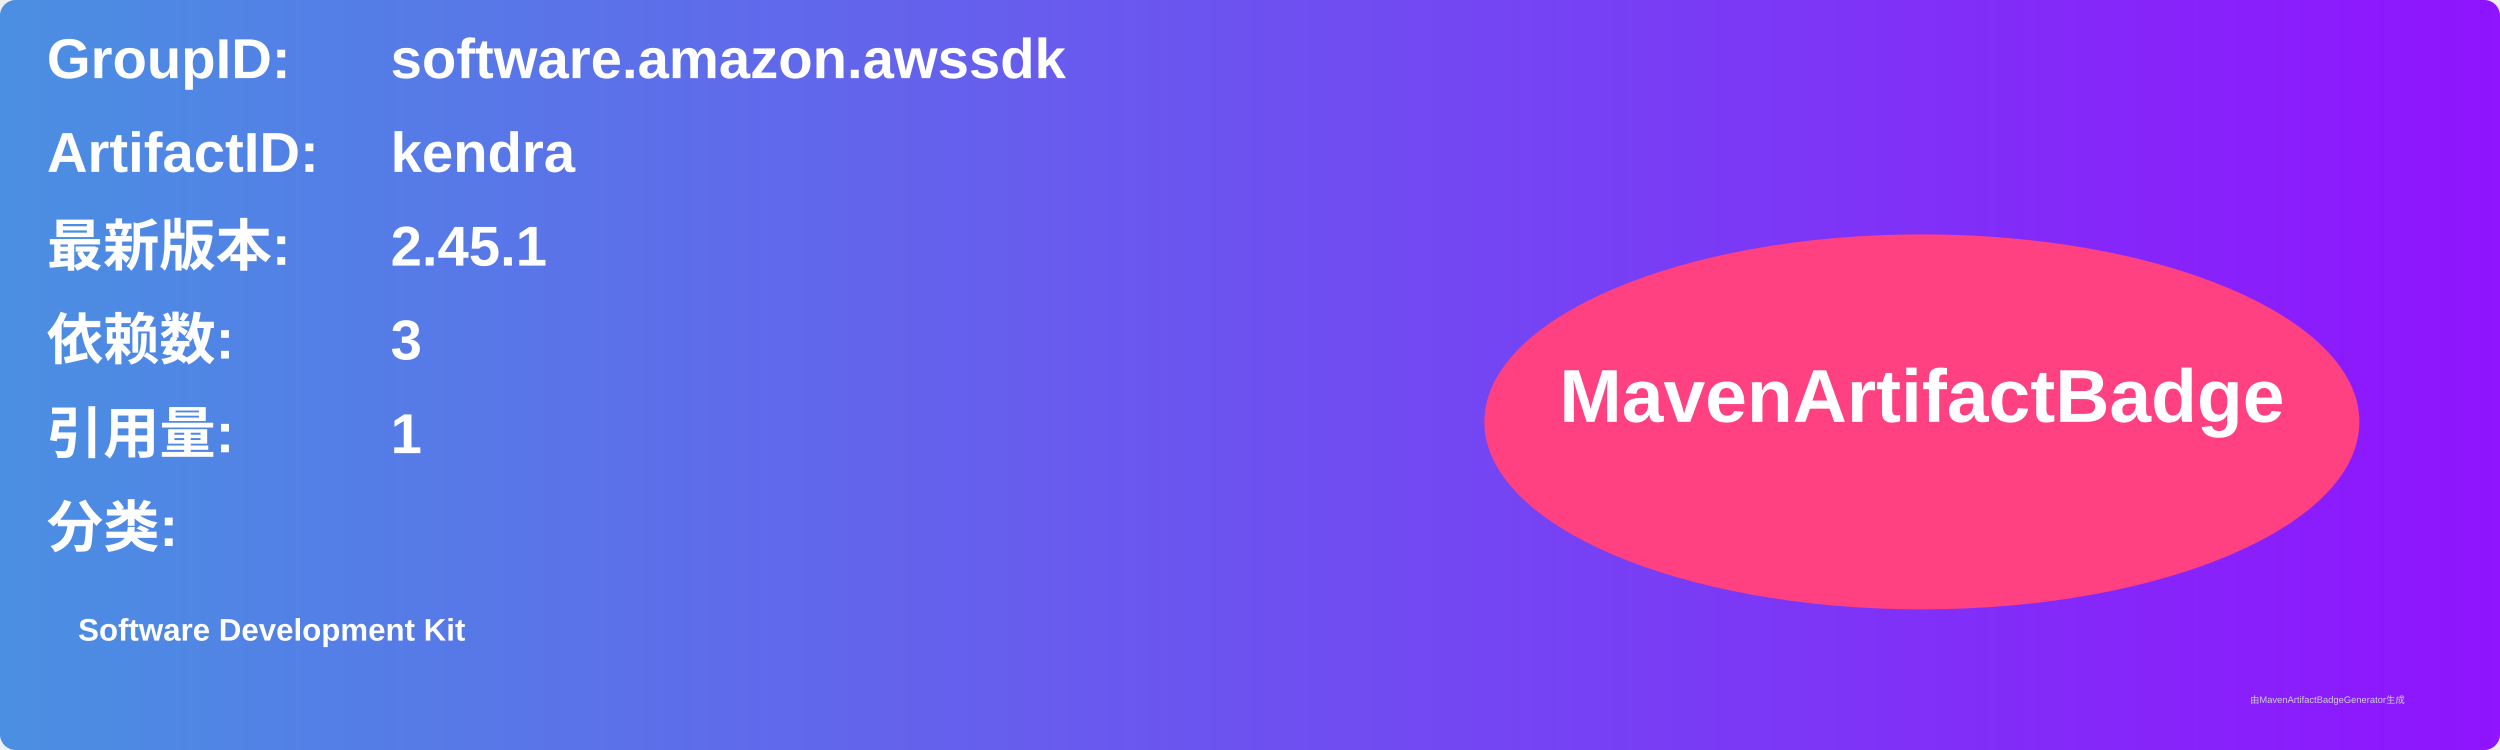
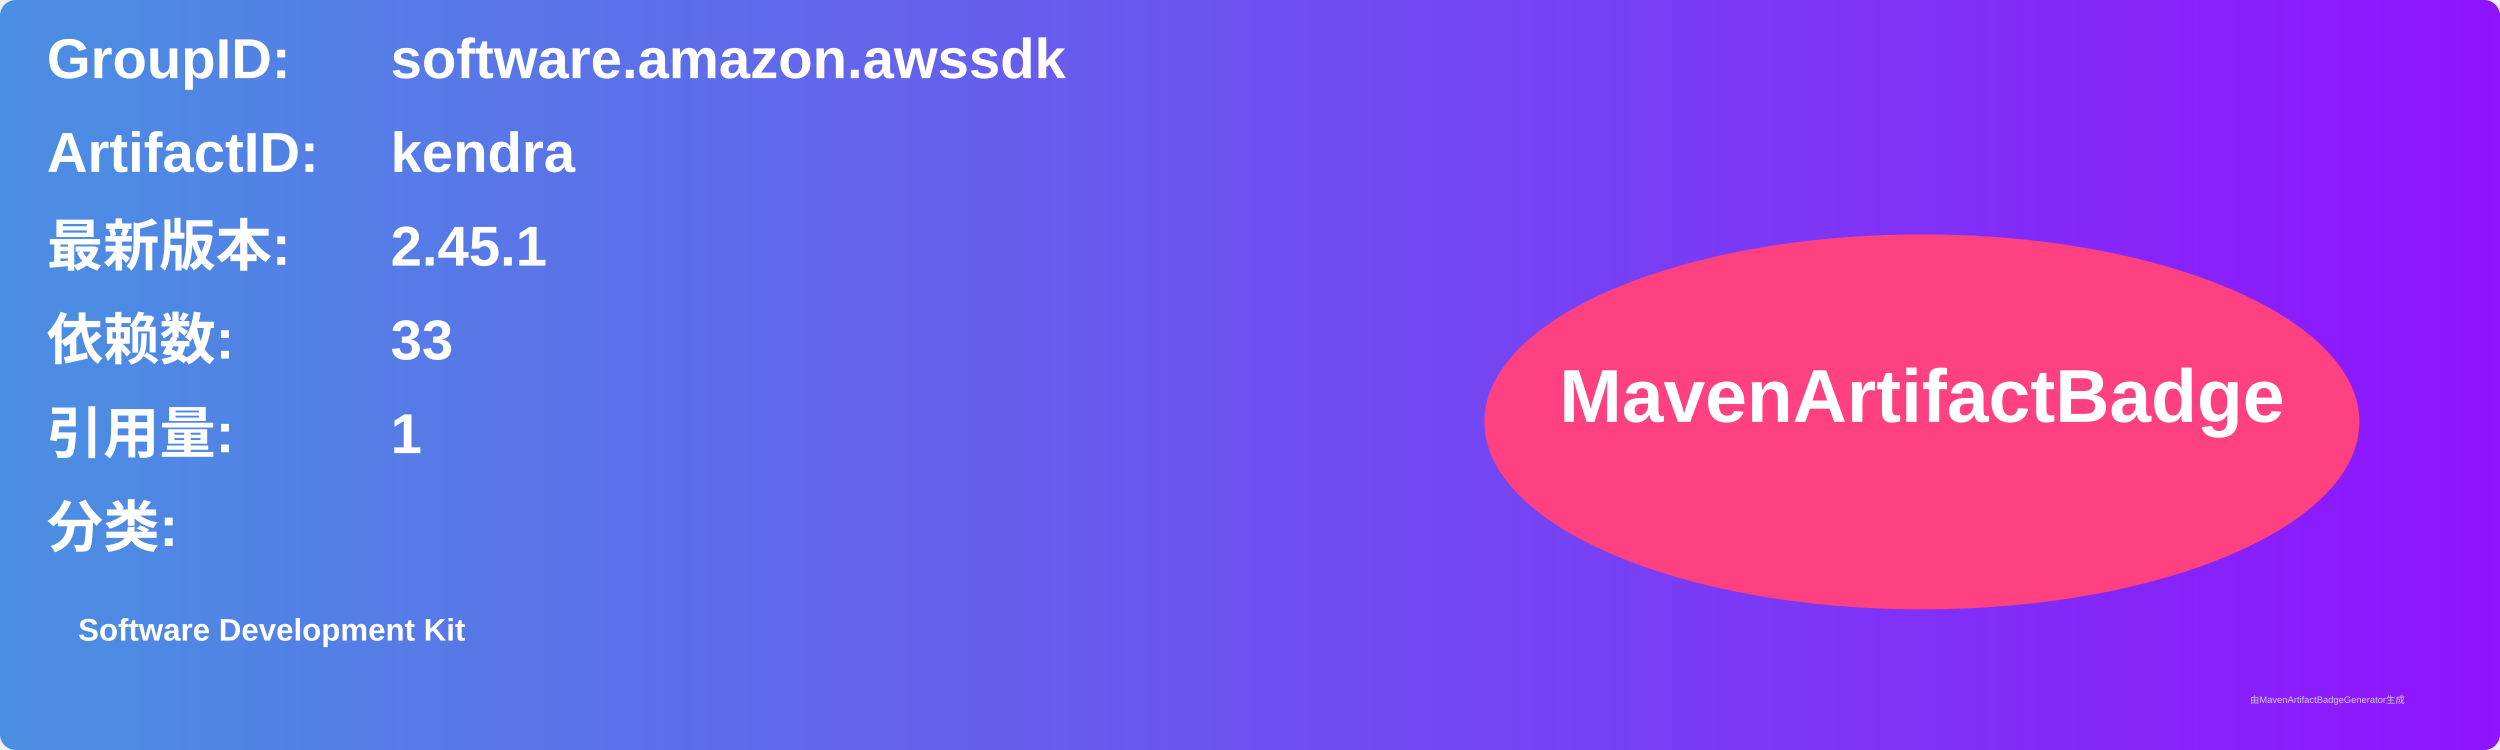
<svg xmlns="http://www.w3.org/2000/svg" width="800" height="240" viewBox="0 0 800 240">
  <linearGradient id="grad" x1="0%" y1="0%" x2="100%" y2="0%">
    <stop offset="0%" stop-color="#4a90e2" />
    <stop offset="100%" stop-color="#9013fe" />
  </linearGradient>
  <rect width="100%" height="100%" rx="5" ry="5" fill="url(#grad)" />
  <g transform="translate(15, 15)">
    <text x="0" y="10" font-family="Arial" font-size="18" fill="white" font-weight="bold" width="260">GroupID:</text>
    <text x="110" y="10" font-family="Arial" font-size="18" fill="white" font-weight="bold" width="460">software.amazon.awssdk</text>
    <text x="0" y="40" font-family="Arial" font-size="18" fill="white" font-weight="bold" width="260">ArtifactID:</text>
    <text x="110" y="40" font-family="Arial" font-size="18" fill="white" font-weight="bold" width="460">kendra</text>
    <text x="0" y="70" font-family="Arial" font-size="18" fill="white" font-weight="bold">最新版本:</text>
    <text x="110" y="70" font-family="Arial" font-size="18" fill="white" font-weight="bold">
      <tspan font-weight="bold">2.45.1</tspan>
    </text>
    <text x="0" y="100" font-family="Arial" font-size="18" fill="white" font-weight="bold">依赖数: </text>
    <text x="110" y="100" font-family="Arial" font-size="18" fill="white">
-       <tspan font-weight="bold">3</tspan>
+       <tspan font-weight="bold">33</tspan>
    </text>
    <text x="0" y="130" font-family="Arial" font-size="18" fill="white" font-weight="bold">引用量: </text>
    <text x="110" y="130" font-family="Arial" font-size="18" fill="white">
      <tspan font-weight="bold">1</tspan>
    </text>
    <text x="0" y="160" font-family="Arial" font-size="18" fill="white" font-weight="bold">分类:</text>
    <text x="10" y="190" font-family="Arial" font-size="10" fill="white">
      <tspan font-weight="bold">Software Development Kit</tspan>
    </text>
    <ellipse cx="600" cy="120" rx="140" ry="60" fill="#ff4081" />
    <text x="600" y="120" text-anchor="middle" font-family="Arial" font-size="24" fill="white" font-weight="bold">MavenArtifactBadge</text>
  </g>
  <text x="720" y="225" font-family="Arial" font-size="3" fill="#d0d0d0">由MavenArtifactBadgeGenerator生成</text>
</svg>
